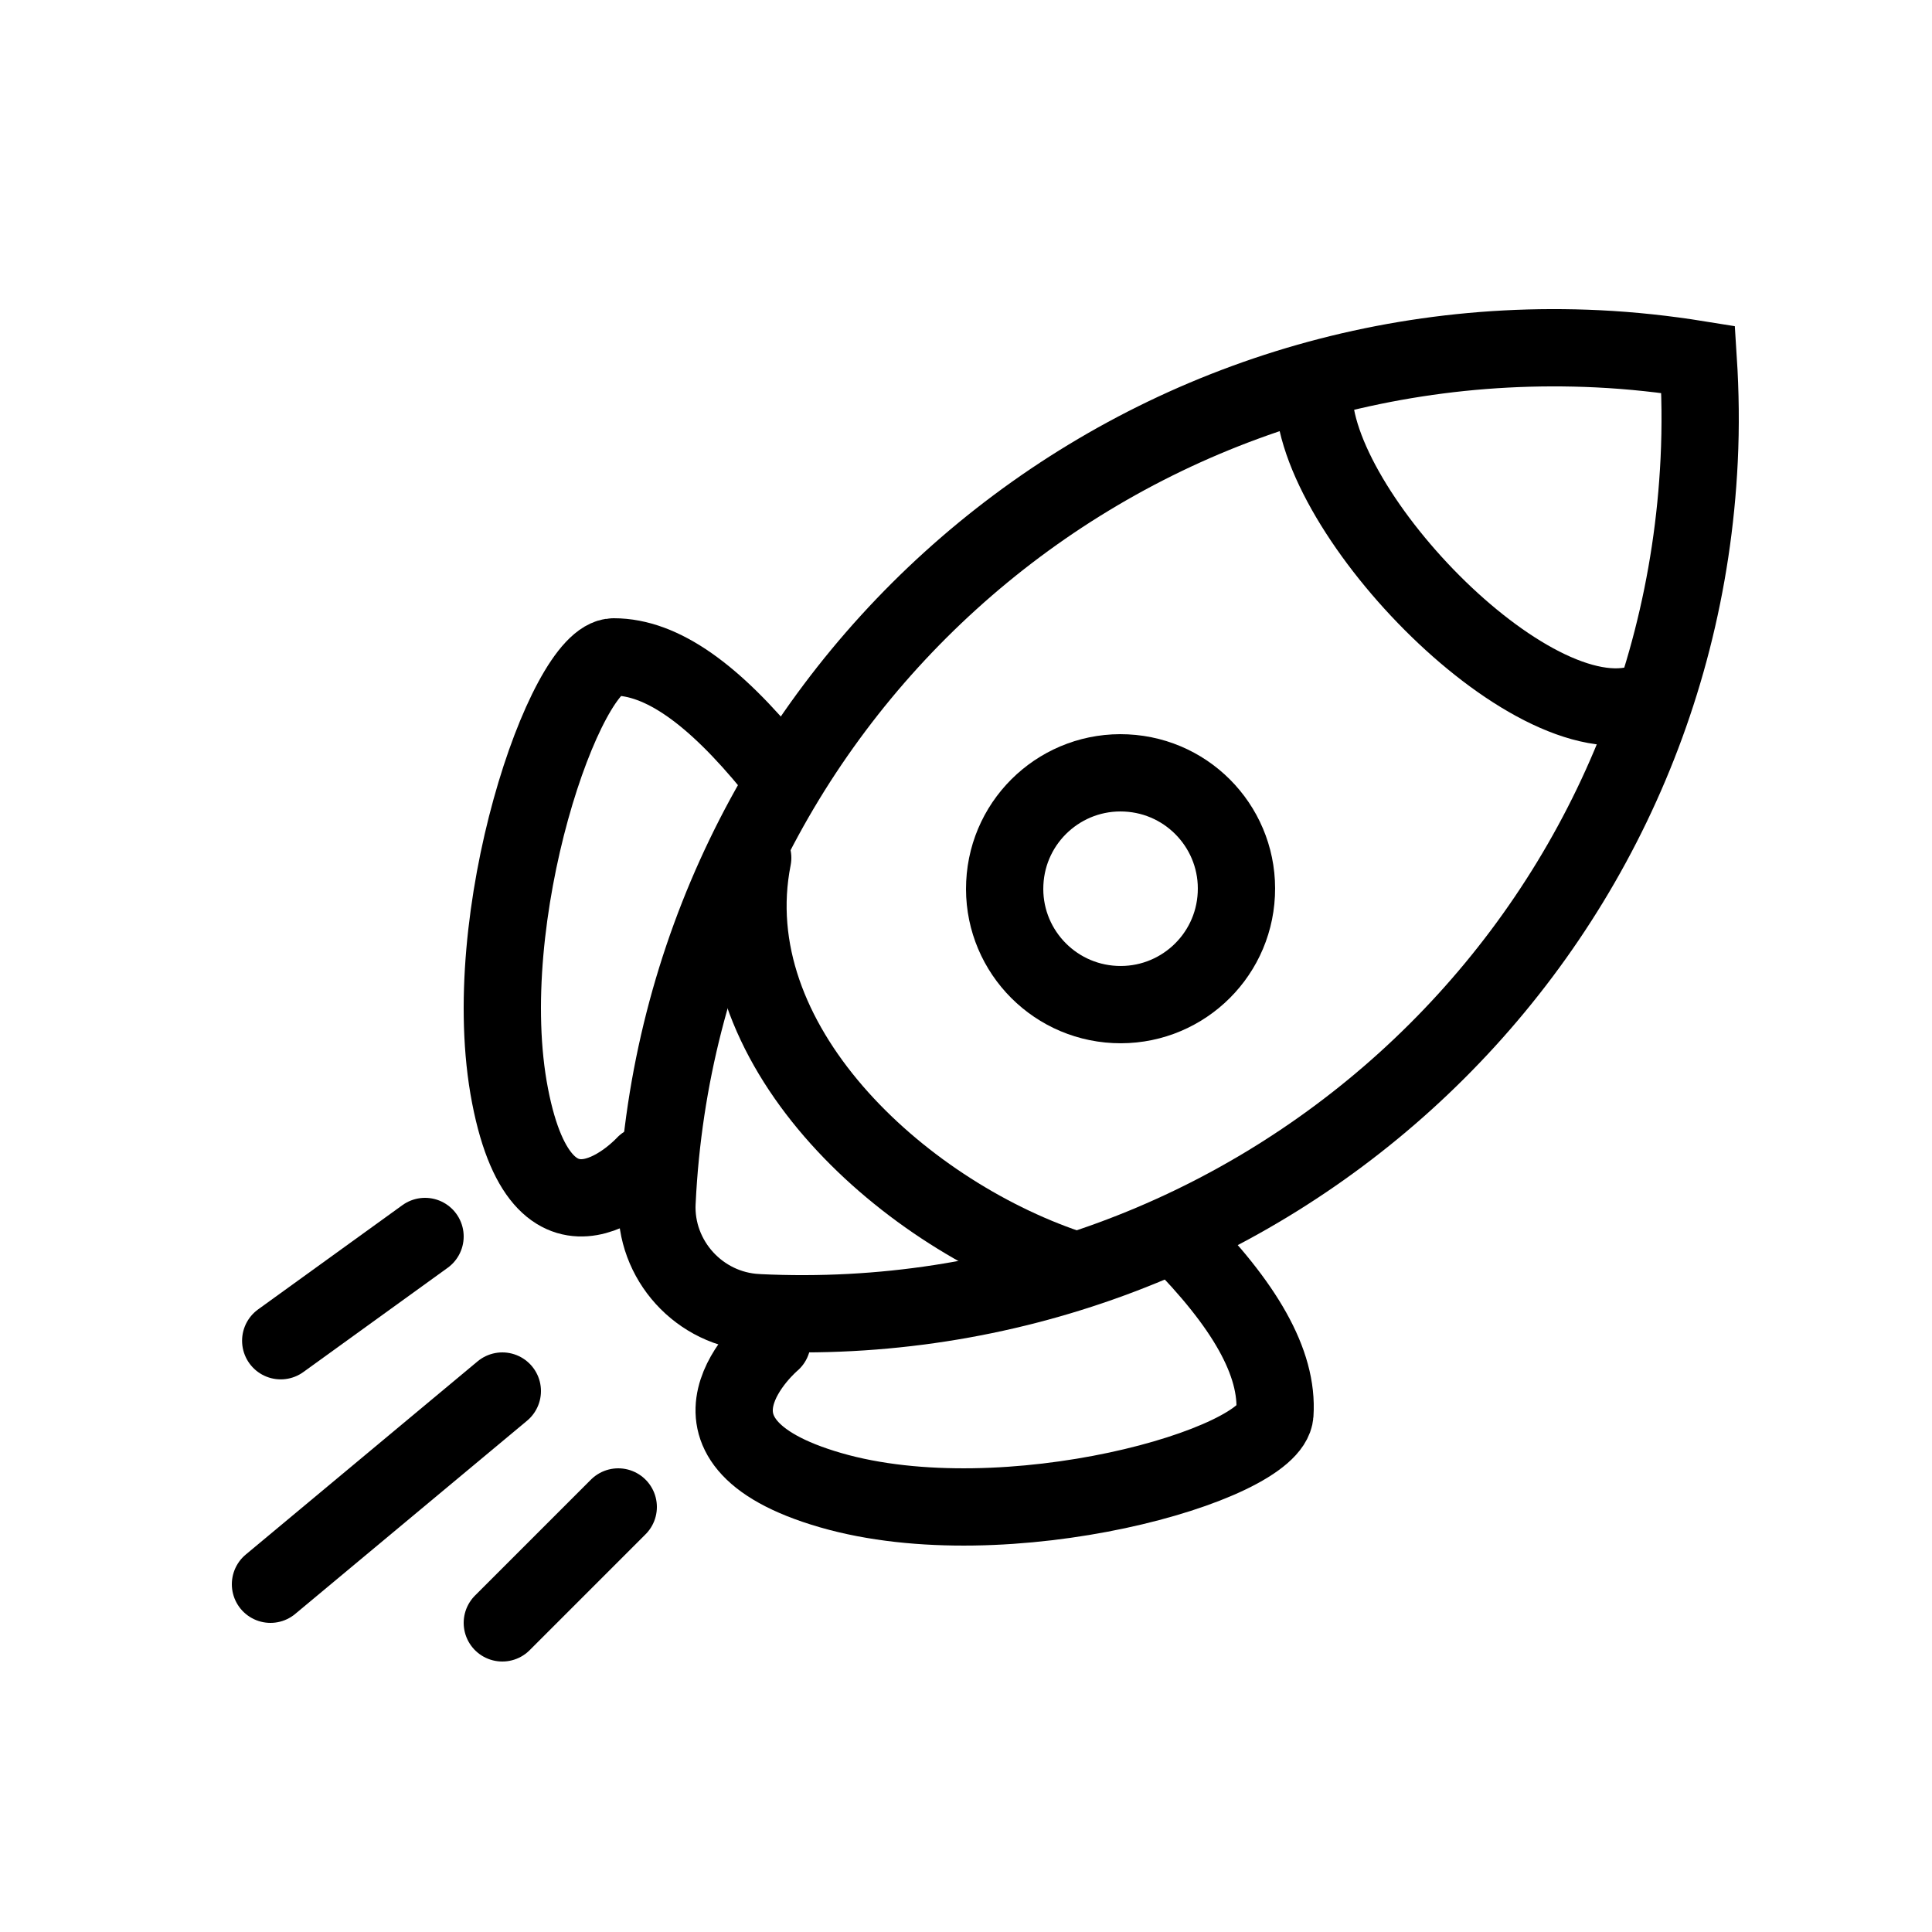
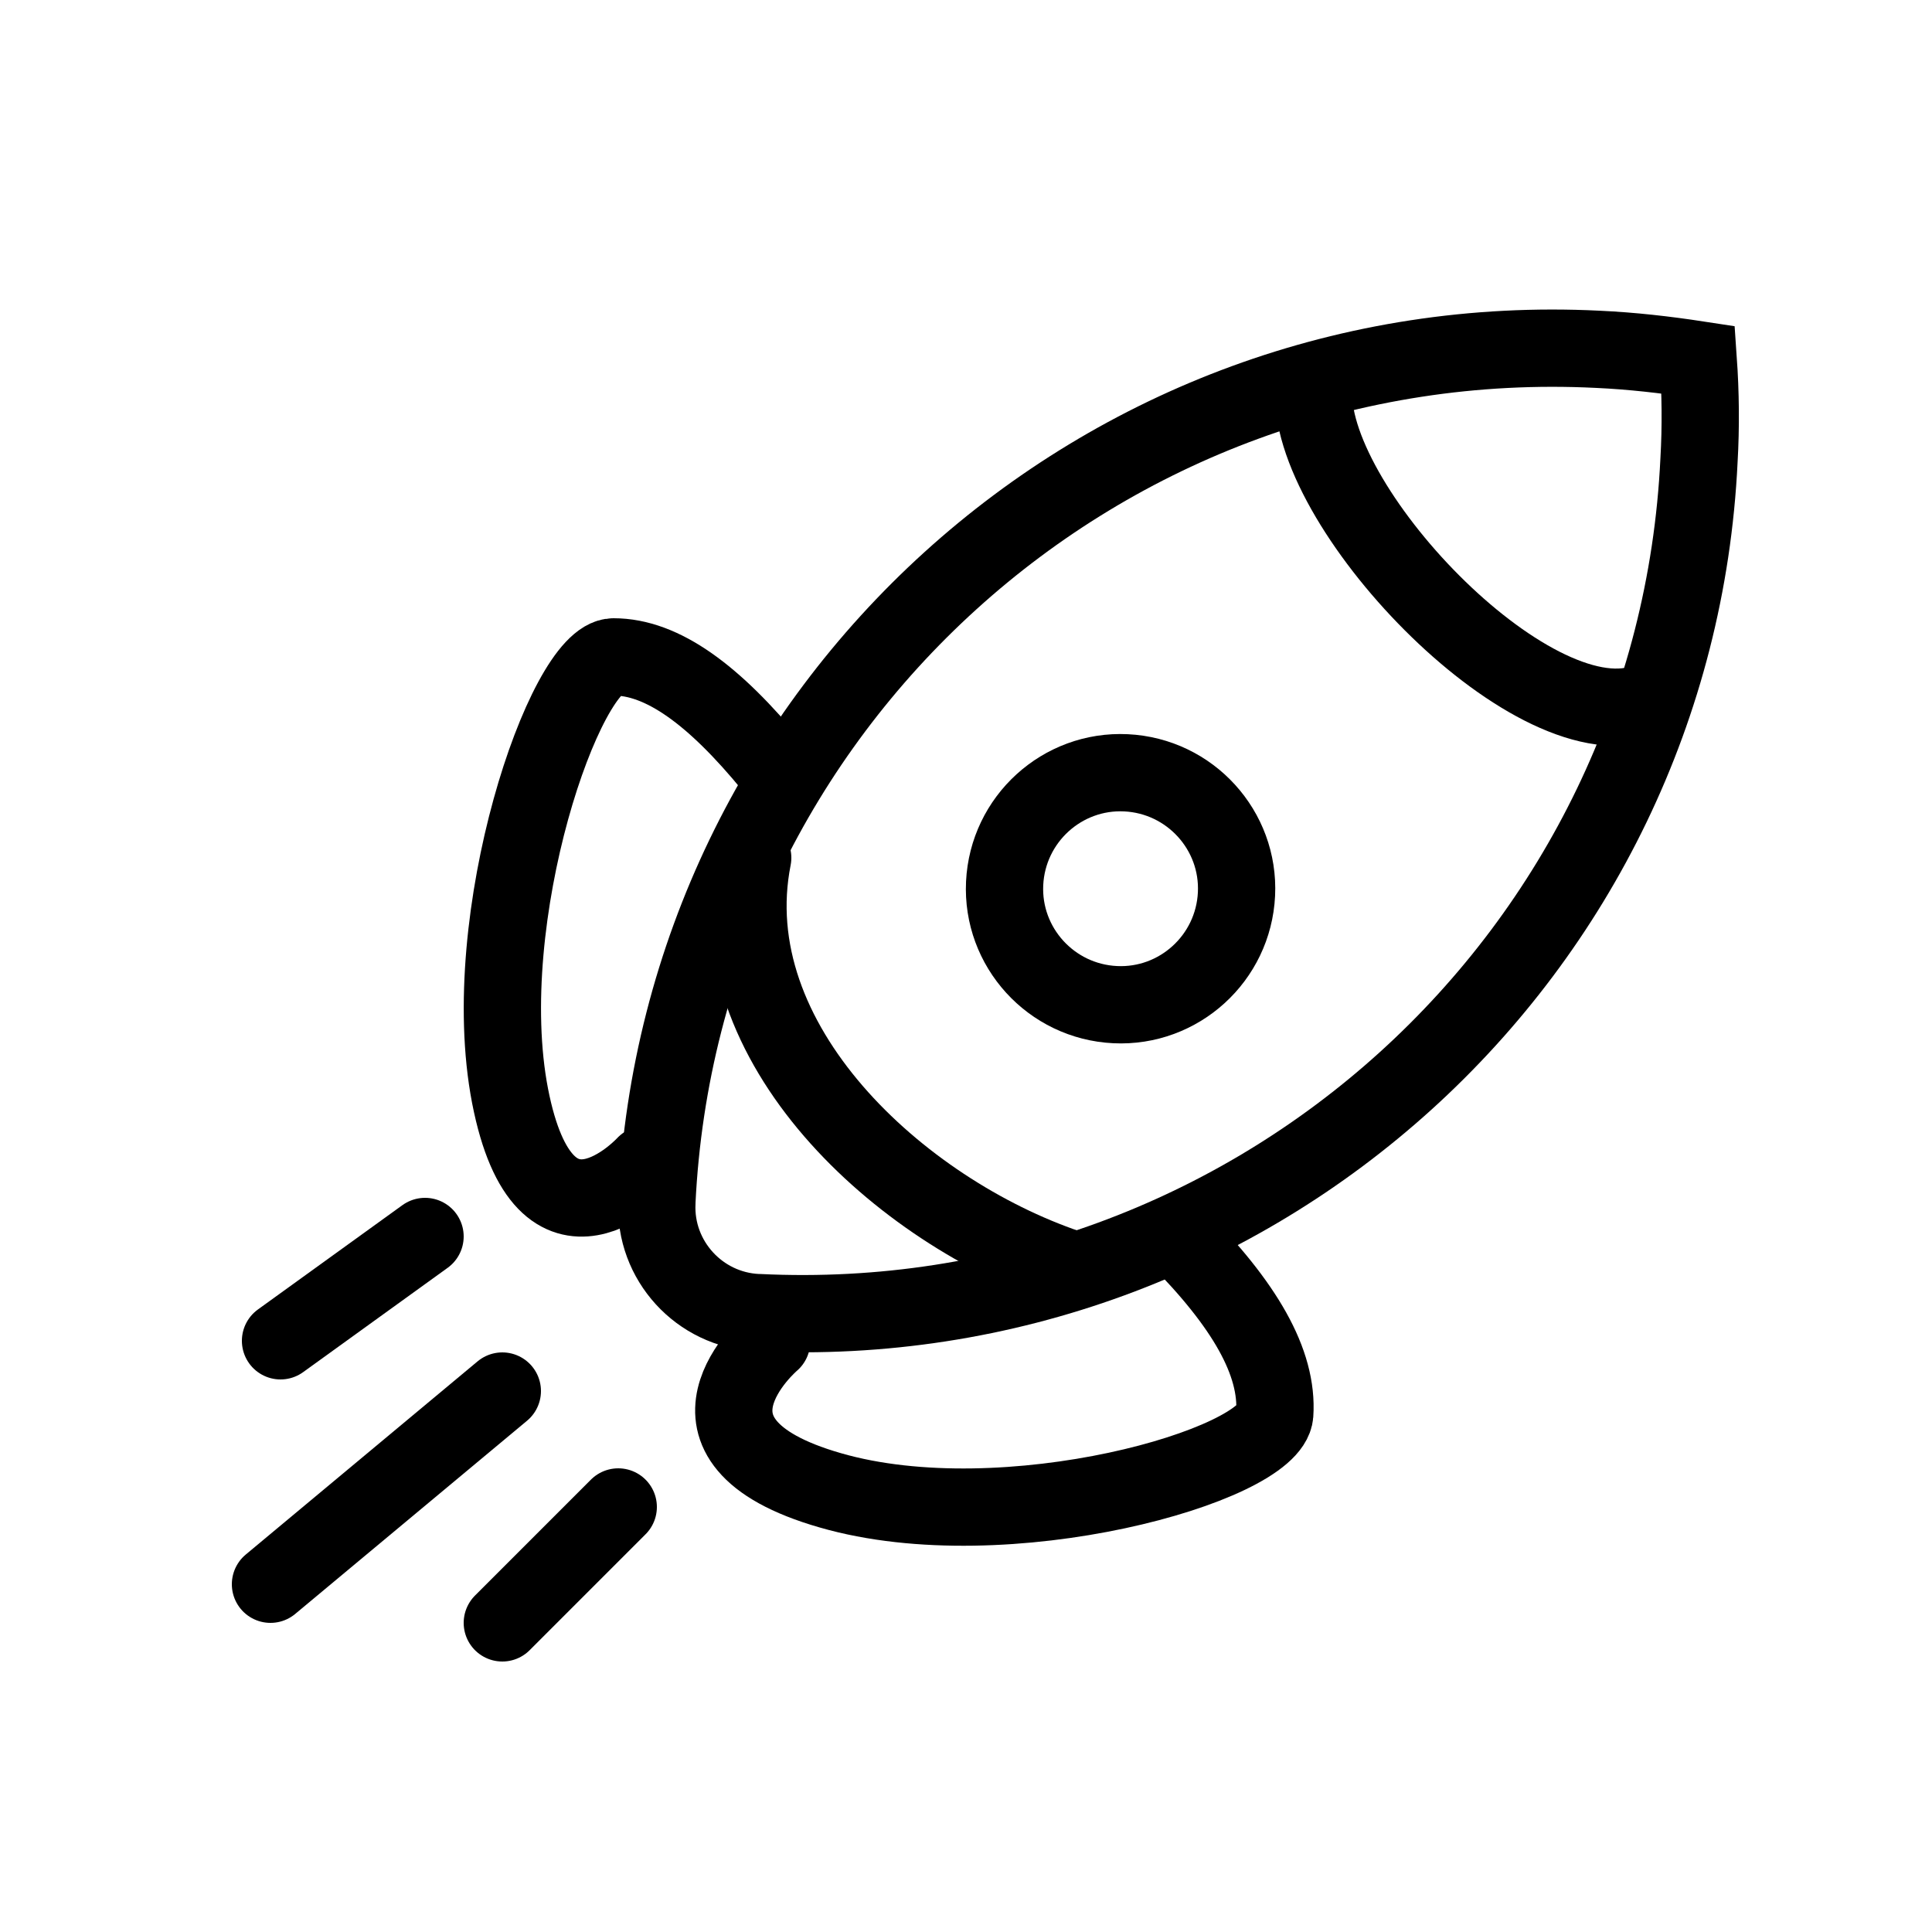
<svg xmlns="http://www.w3.org/2000/svg" viewBox="0 0 50 50">
-   <g id="Icon/spaceship" stroke="currentColor" stroke-width="2" fill="none" fill-rule="evenodd" stroke-linecap="round">
-     <path d="M17.005,31.089 C17.004,31.098 17.003,31.106 17.003,31.116 C16.933,32.611 18.103,33.897 19.601,33.971 C19.61,33.972 19.618,33.972 19.627,33.973 C32.454,34.591 43.355,24.713 43.974,11.91 C44.017,11.031 44.005,10.16 43.95,9.302 C43.099,9.165 42.233,9.07 41.351,9.027 C28.524,8.41 17.624,18.287 17.005,31.089 Z" id="Stroke-1" />
-     <path d="M34.009,10 C33.755,13.027 39.57,19.17 42.493,18.192" id="Stroke-3" />
-     <path d="M31.996,23.144 C32.077,21.489 30.8,20.083 29.144,20.004 C27.49,19.924 26.083,21.2 26.004,22.856 C25.923,24.51 27.2,25.916 28.855,25.996 C30.511,26.076 31.917,24.8 31.996,23.144 Z" id="Stroke-5" />
-     <path d="M20,19.84 C18.479,17.977 17.137,17 15.884,17 C14.632,17 12.305,23.745 13.2,28.36 C14.094,32.976 16.69,30.135 16.69,30.135" id="Stroke-7" />
-     <path d="M30.462,32 C32.208,33.762 33.084,35.264 32.994,36.596 C32.904,37.927 26.026,39.876 21.498,38.566 C16.969,37.257 19.982,34.719 19.982,34.719" id="Stroke-9" />
-     <path d="M13,36 L7,41" id="Stroke-11" />
-     <path d="M11,32 L7.265,34.698" id="Stroke-13" />
-     <path d="M16,39 L13,42" id="Stroke-15" />
-     <path d="M19.48,22.202 C18.531,27 23.279,31.343 27.64,32.82" id="Stroke-17" />
+   <g fill="none" stroke="currentColor" stroke-width="2" stroke-linecap="round">
+     <path d="M17 31.1s0 0 0 .02c-.07 1.5 1.1 2.78 2.6 2.85 0 0 .02 0 .03 0 12.82.62 23.73-9.26 24.34-22.06.05-.87.04-1.74-.02-2.6-.85-.13-1.72-.23-2.6-.27C28.52 8.4 17.62 18.3 17 31.1z" />
+     <path d="M34 10c-.25 3.03 5.57 9.17 8.5 8.2" />
+     <path d="M32 23.14c.08-1.65-1.2-3.06-2.86-3.14-1.65-.08-3.06 1.2-3.14 2.86-.08 1.65 1.2 3.06 2.86 3.14 1.65.08 3.06-1.2 3.14-2.86z" />
+     <path d="M20 19.84C18.48 17.98 17.14 17 15.88 17c-1.25 0-3.57 6.74-2.68 11.36.9 4.62 3.5 1.78 3.5 1.78" />
+     <path d="M30.46 32c1.75 1.76 2.62 3.26 2.53 4.6-.1 1.33-6.97 3.28-11.5 1.97-4.53-1.3-1.52-3.85-1.52-3.85" />
+     <path d="M13 36l-6 5" />
+     <path d="M11 32l-3.74 2.7" />
+     <path d="M16 39l-3 3" />
+     <path d="M19.48 22.2c-.95 4.8 3.8 9.14 8.16 10.62" />
  </g>
</svg>
